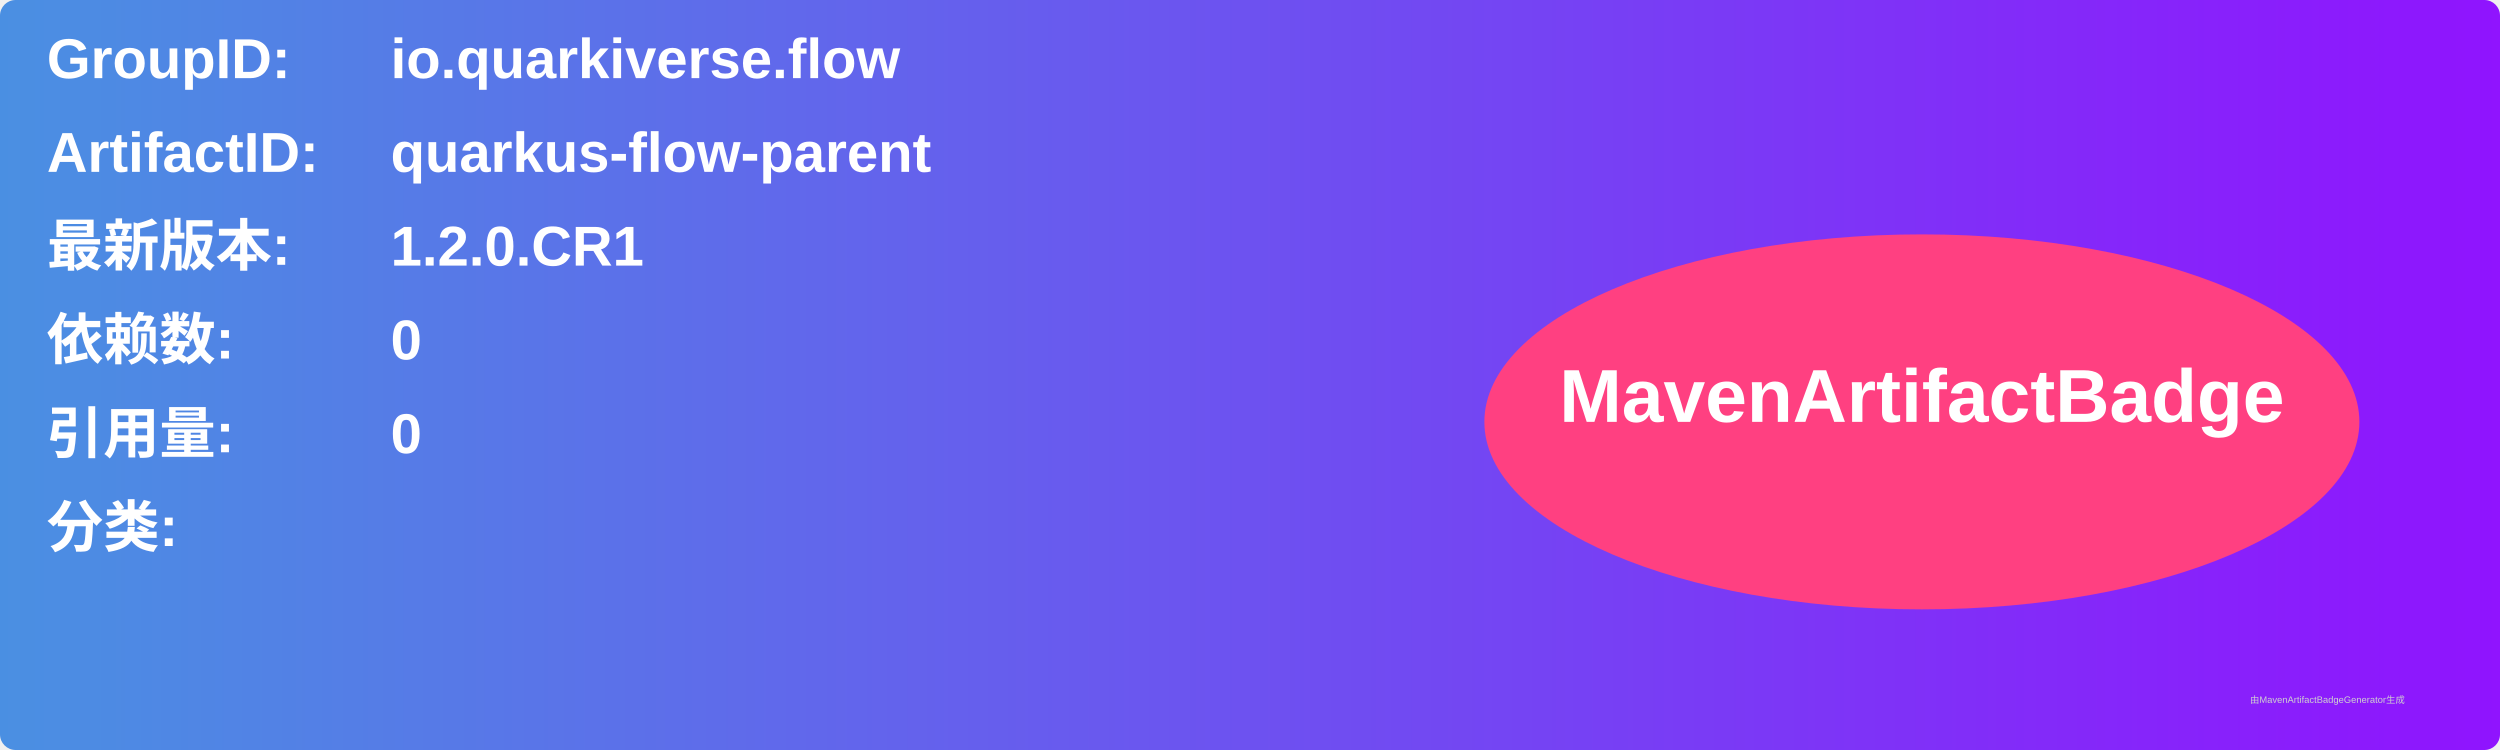
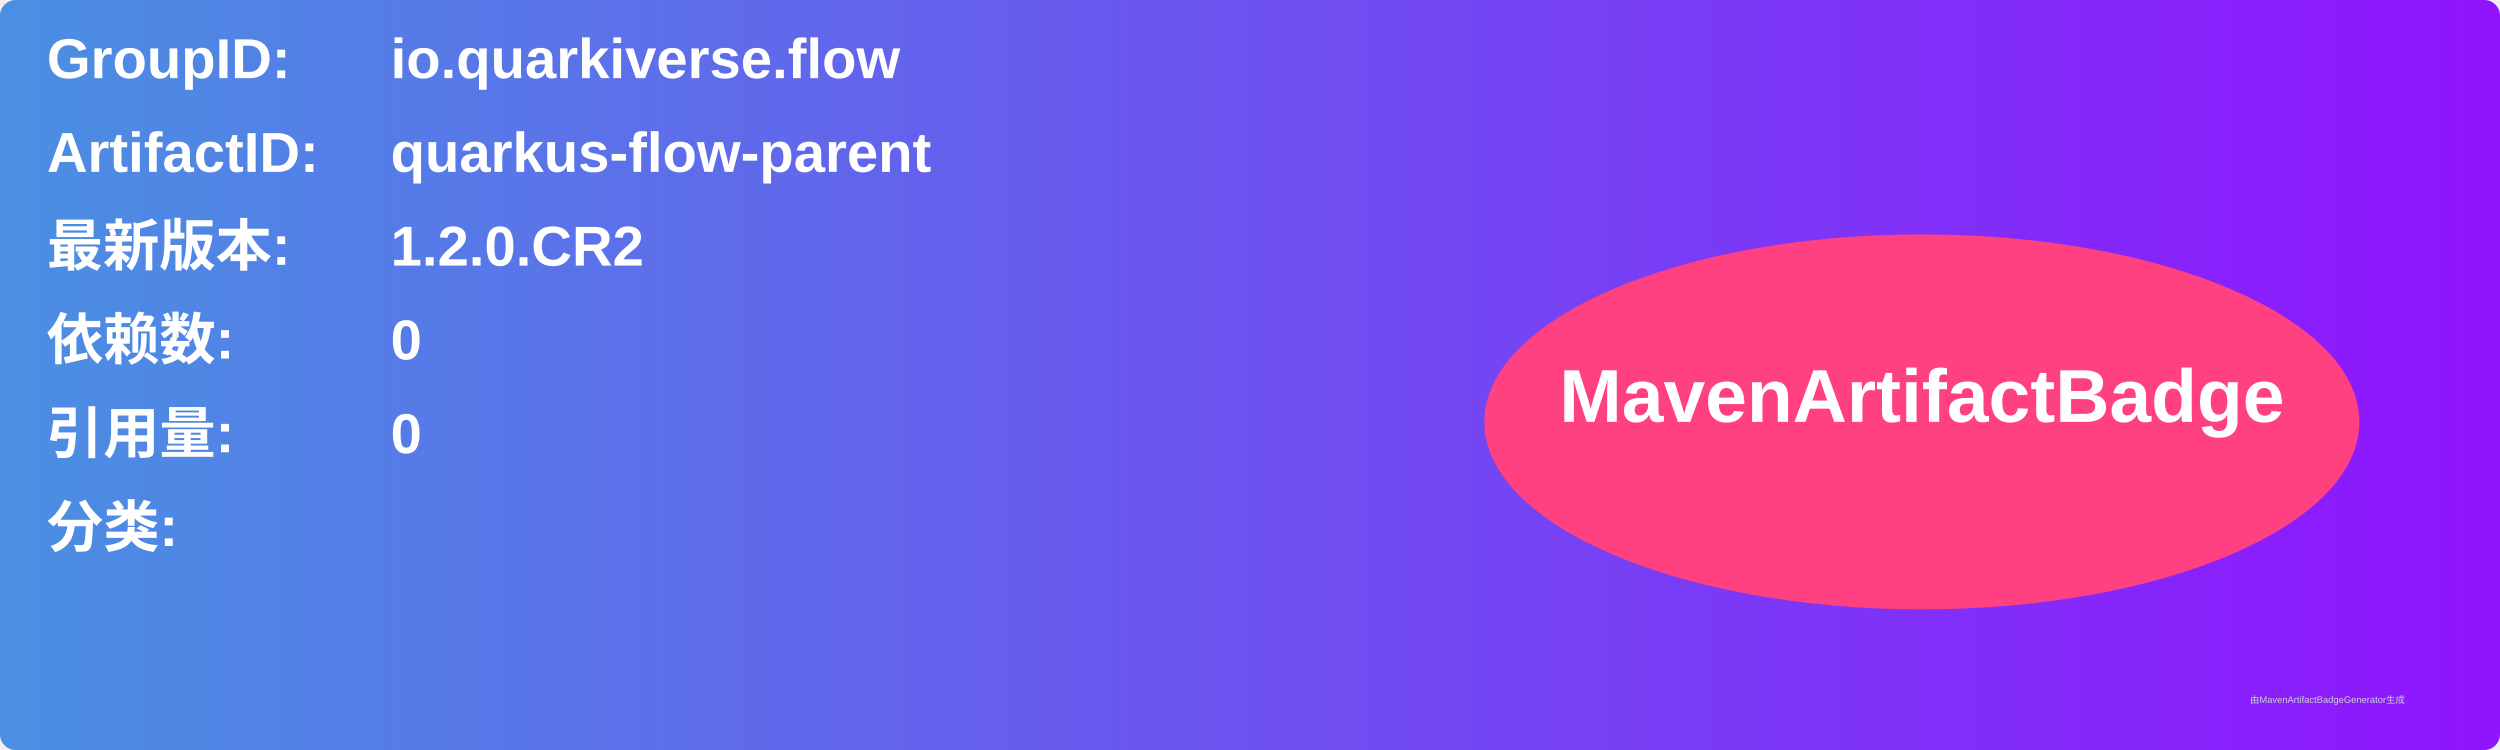
<svg xmlns="http://www.w3.org/2000/svg" width="800" height="240" viewBox="0 0 800 240">
  <linearGradient id="grad" x1="0%" y1="0%" x2="100%" y2="0%">
    <stop offset="0%" stop-color="#4a90e2" />
    <stop offset="100%" stop-color="#9013fe" />
  </linearGradient>
  <rect width="100%" height="100%" rx="5" ry="5" fill="url(#grad)" />
  <g transform="translate(15, 15)">
    <text x="0" y="10" font-family="Arial" font-size="18" fill="white" font-weight="bold" width="260">GroupID:</text>
    <text x="110" y="10" font-family="Arial" font-size="18" fill="white" font-weight="bold" width="460">io.quarkiverse.flow</text>
    <text x="0" y="40" font-family="Arial" font-size="18" fill="white" font-weight="bold" width="260">ArtifactID:</text>
    <text x="110" y="40" font-family="Arial" font-size="18" fill="white" font-weight="bold" width="460">quarkus-flow-parent</text>
    <text x="0" y="70" font-family="Arial" font-size="18" fill="white" font-weight="bold">最新版本:</text>
    <text x="110" y="70" font-family="Arial" font-size="18" fill="white" font-weight="bold">
-       <tspan font-weight="bold">1.2.0.CR1</tspan>
+       <tspan font-weight="bold">1.2.0.CR2</tspan>
    </text>
    <text x="0" y="100" font-family="Arial" font-size="18" fill="white" font-weight="bold">依赖数: </text>
    <text x="110" y="100" font-family="Arial" font-size="18" fill="white">
      <tspan font-weight="bold">0</tspan>
    </text>
    <text x="0" y="130" font-family="Arial" font-size="18" fill="white" font-weight="bold">引用量: </text>
    <text x="110" y="130" font-family="Arial" font-size="18" fill="white">
      <tspan font-weight="bold">0</tspan>
    </text>
    <text x="0" y="160" font-family="Arial" font-size="18" fill="white" font-weight="bold">分类:</text>
    <text x="10" y="190" font-family="Arial" font-size="10" fill="white">
      <tspan font-weight="bold" />
    </text>
    <ellipse cx="600" cy="120" rx="140" ry="60" fill="#ff4081" />
    <text x="600" y="120" text-anchor="middle" font-family="Arial" font-size="24" fill="white" font-weight="bold">MavenArtifactBadge</text>
  </g>
  <text x="720" y="225" font-family="Arial" font-size="3" fill="#d0d0d0">由MavenArtifactBadgeGenerator生成</text>
</svg>
